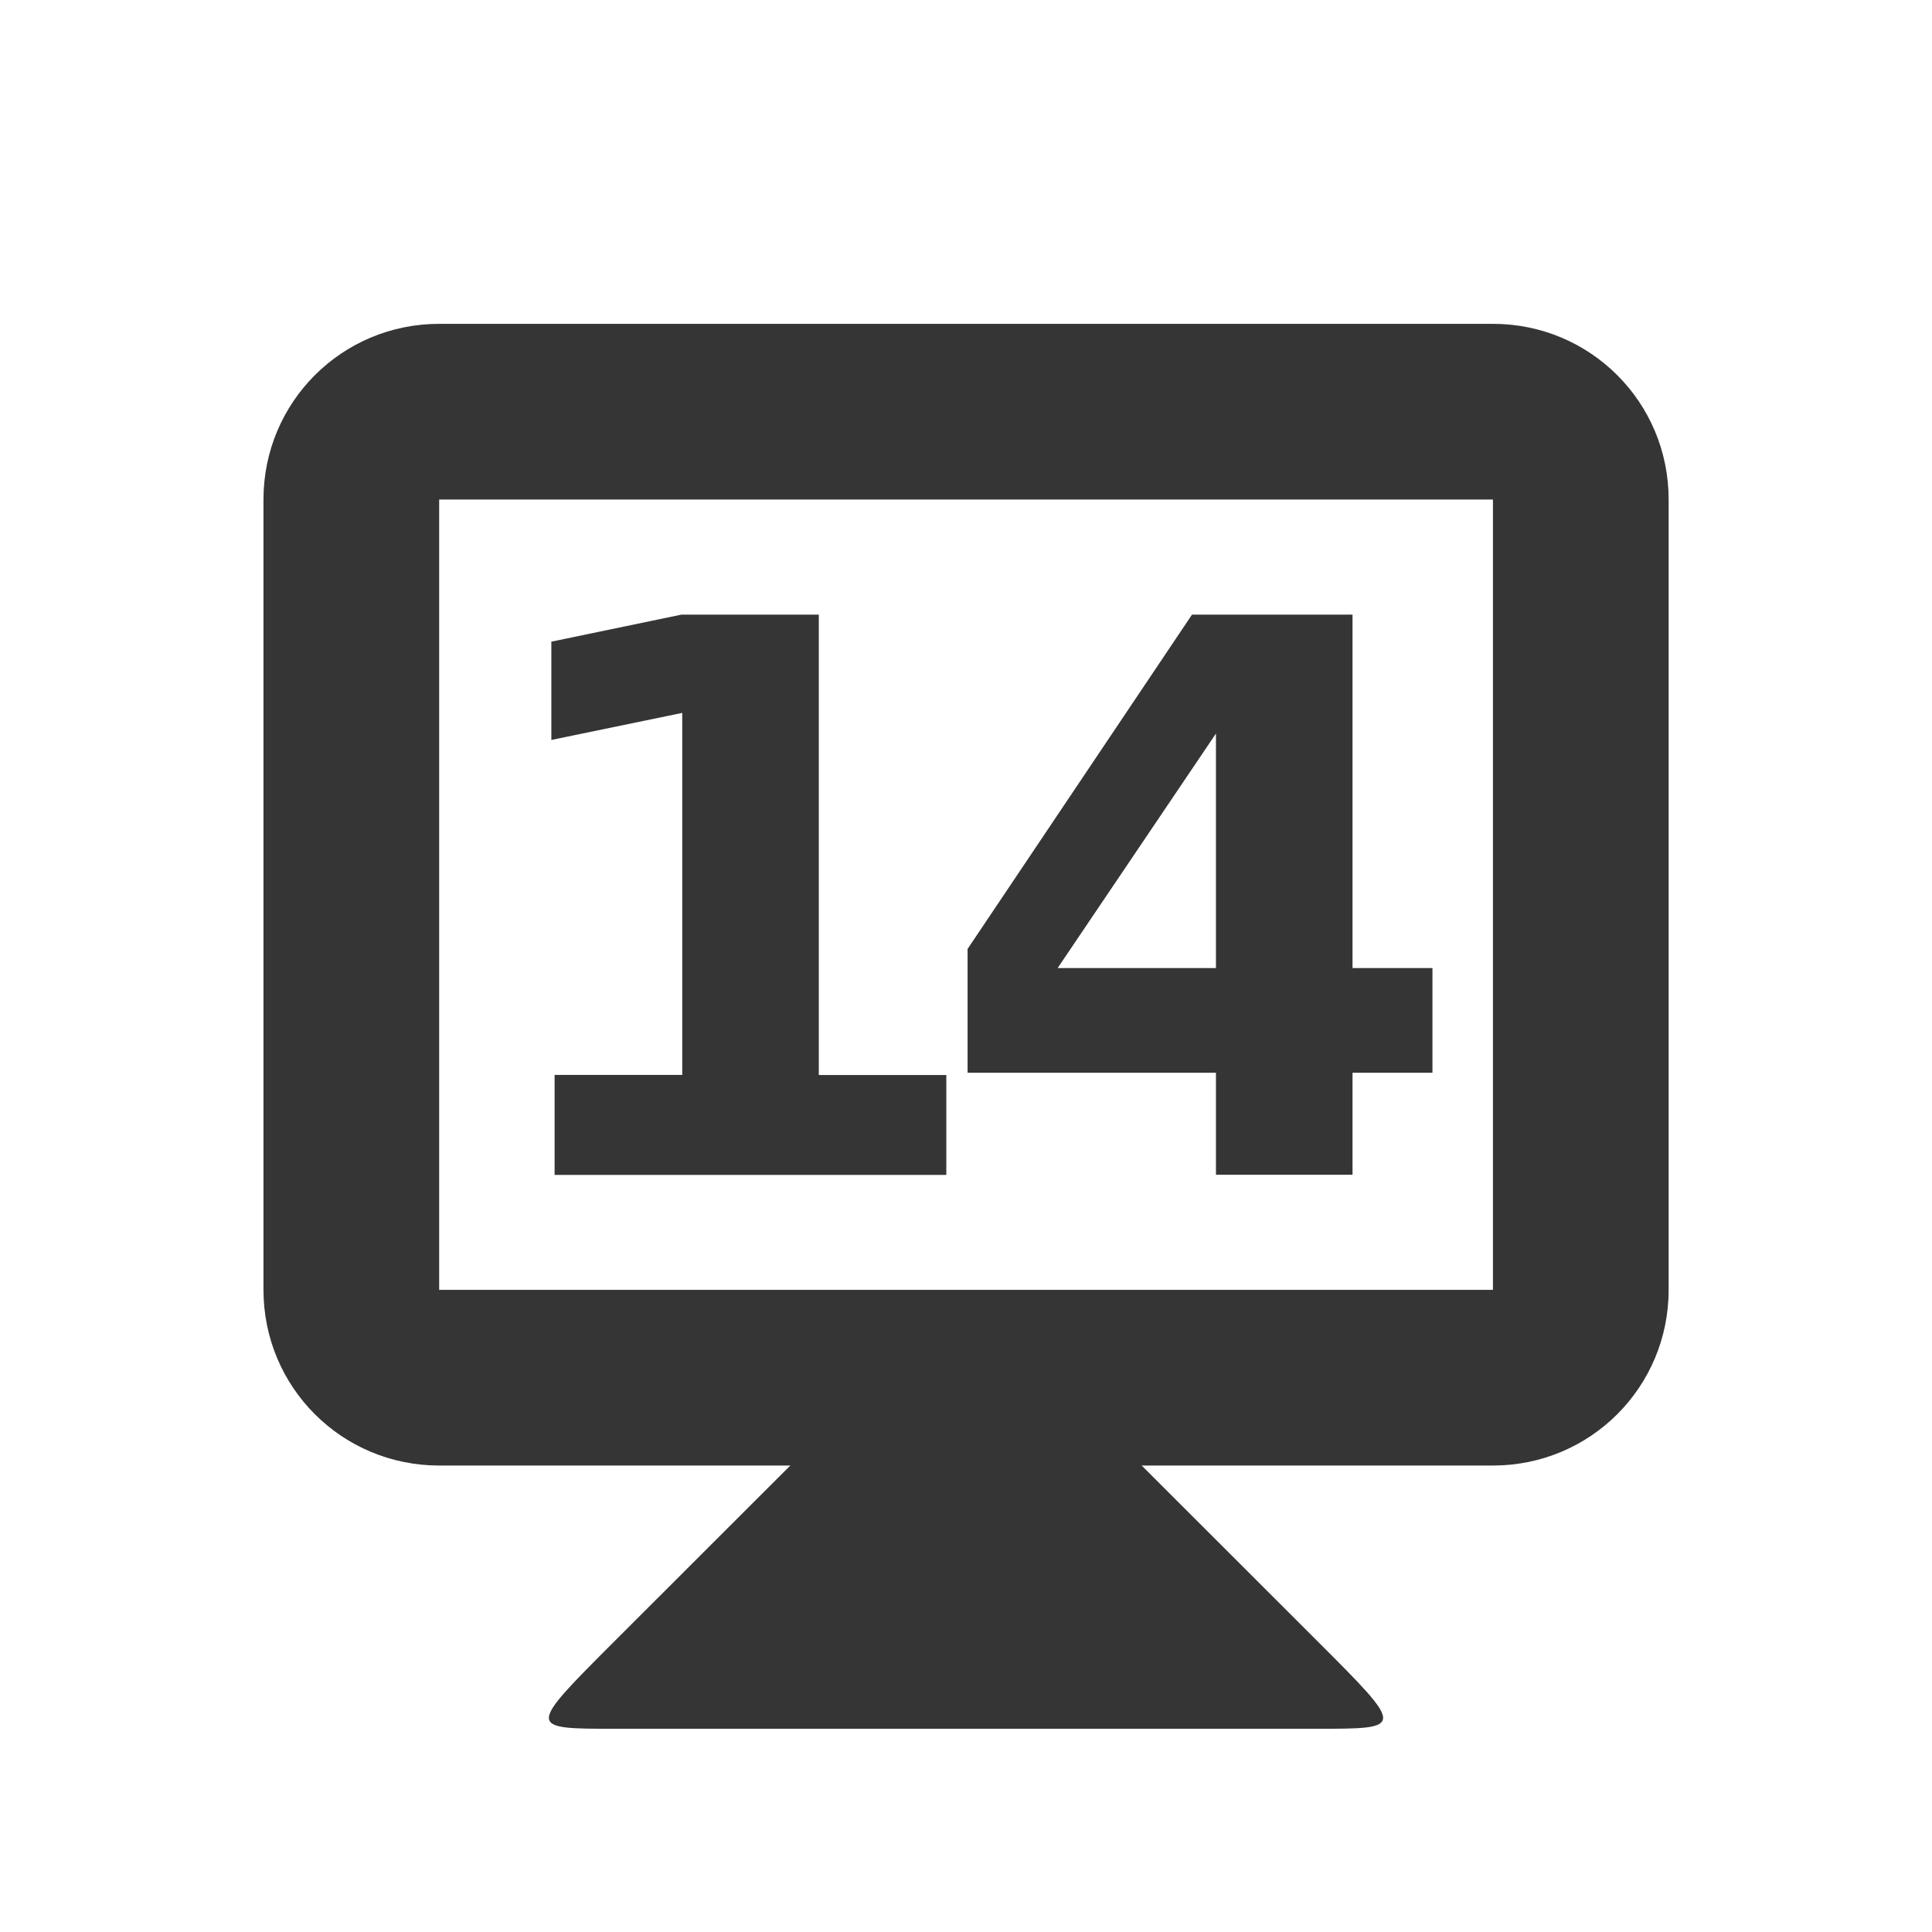
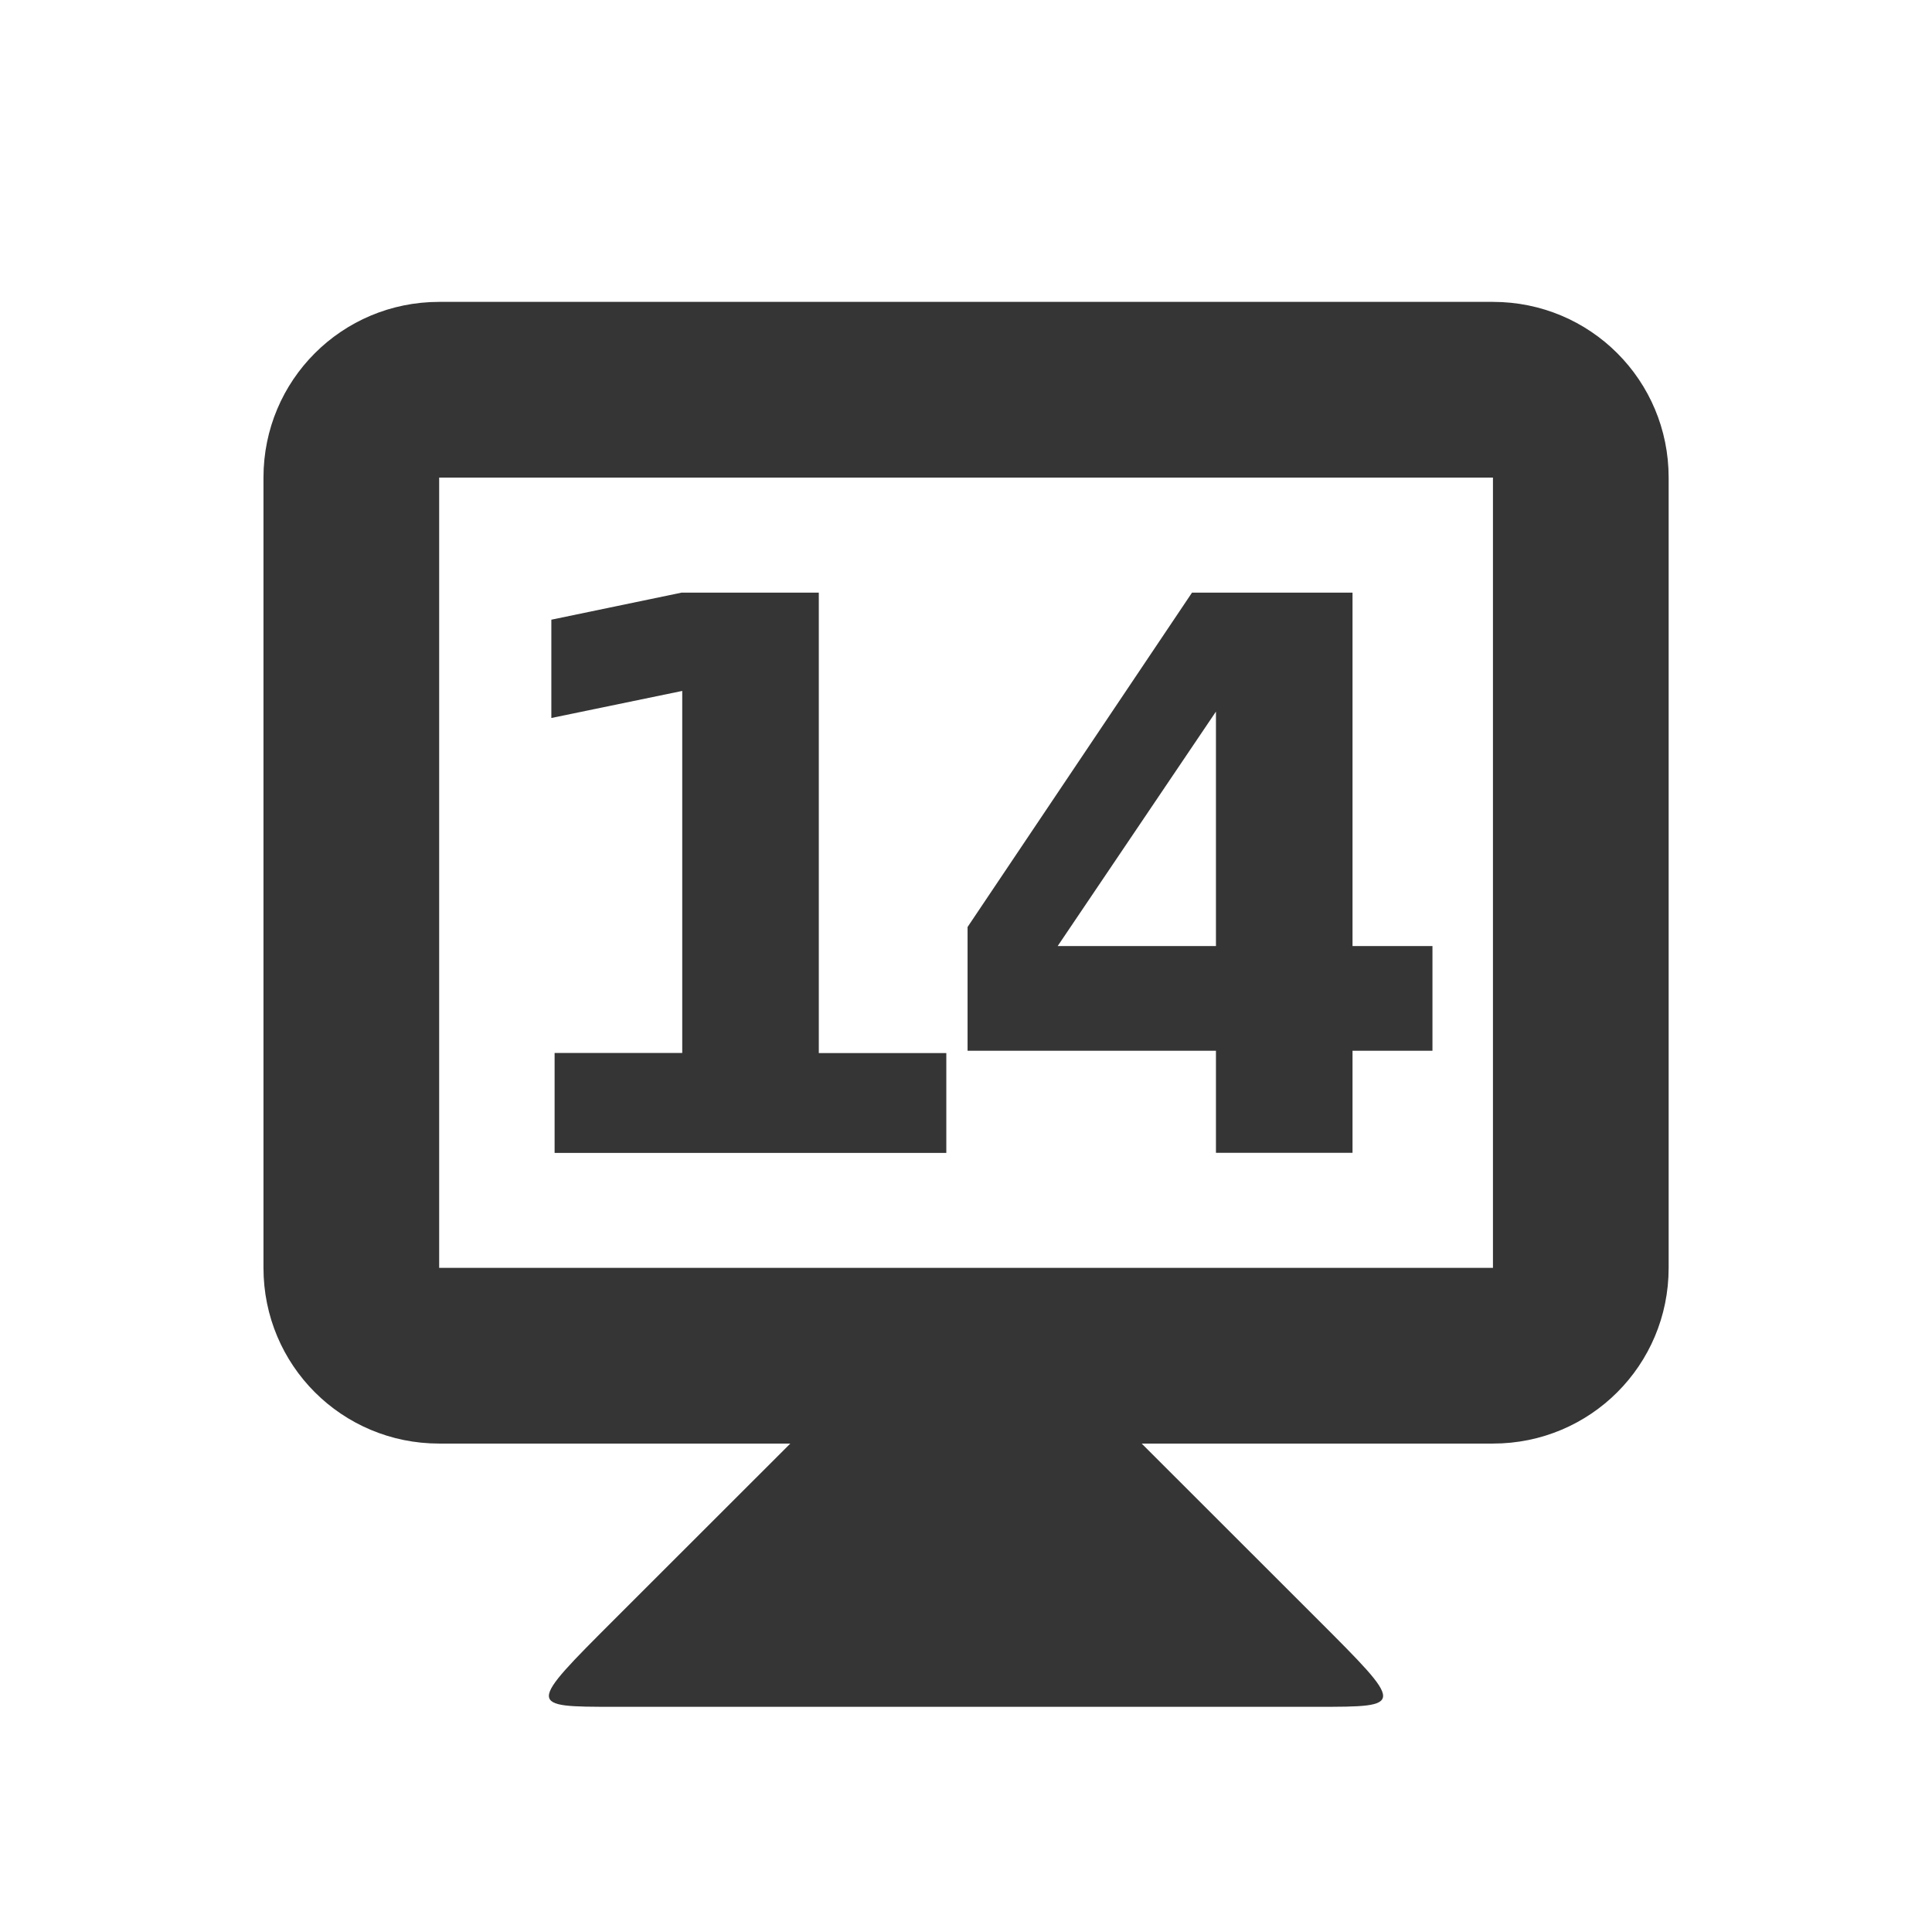
<svg xmlns="http://www.w3.org/2000/svg" width="16" height="16" id="svg2" version="1.1">
  <defs id="defs4" />
-   <g id="layer1" transform="translate(0,-1036.362)">
+   <g id="layer1" transform="translate(0,-1036.544)">
    <path style="fill:#353535;fill-opacity:1;stroke:none" d="m 6.546,1048.498 -1.455,1.454 c -0.727,0.727 -0.727,0.727 0,0.727 l 5.818,0 c 0.727,0 0.727,0 0,-0.727 l -1.455,-1.454 0,-0.727 -2.909,0 z" id="path3838" />
    <path style="fill:#353535;fill-opacity:1;stroke:none" d="m 3.637,1039.044 c -0.806,0 -1.455,0.649 -1.455,1.455 l 0,6.545 c 0,0.806 0.649,1.455 1.455,1.455 l 8.727,0 c 0.806,0 1.455,-0.649 1.455,-1.455 l 0,-6.545 c 0,-0.806 -0.649,-1.455 -1.455,-1.455 l -8.727,0 z m 0,1.455 8.727,0 0,6.545 -8.727,0 0,-6.545 z" id="rect3831" />
    <g style="font-style:normal;font-variant:normal;font-weight:bold;font-stretch:normal;font-size:5.864px;line-height:125%;font-family:opensans;-inkscape-font-specification:'opensans Bold';letter-spacing:0px;word-spacing:0px;text-anchor:middle;fill:#353535;fill-opacity:1;stroke:none;stroke-width:1px;stroke-linecap:butt;stroke-linejoin:miter;stroke-opacity:1" id="text4141">
      <path d="m 4.594,1045.264 1.056,0 0,-2.998 -1.084,0.224 0,-0.814 1.078,-0.224 1.137,0 0,3.813 1.056,0 0,0.827 -3.244,0 0,-0.827 z" style="font-style:normal;font-variant:normal;font-weight:bold;font-stretch:normal;font-size:6.364px;font-family:opensans;-inkscape-font-specification:'opensans Bold';letter-spacing:-0.545" id="path4139" />
      <path d="m 10.07,1042.437 -1.311,1.942 1.311,0 0,-1.942 z m -0.199,-0.985 1.33,0 0,2.927 0.662,0 0,0.867 -0.662,0 0,0.845 -1.131,0 0,-0.845 -2.057,0 0,-1.025 1.858,-2.768 z" style="font-style:normal;font-variant:normal;font-weight:bold;font-stretch:normal;font-size:6.364px;font-family:opensans;-inkscape-font-specification:'opensans Bold';letter-spacing:-0.545" id="path4141" />
    </g>
  </g>
</svg>
